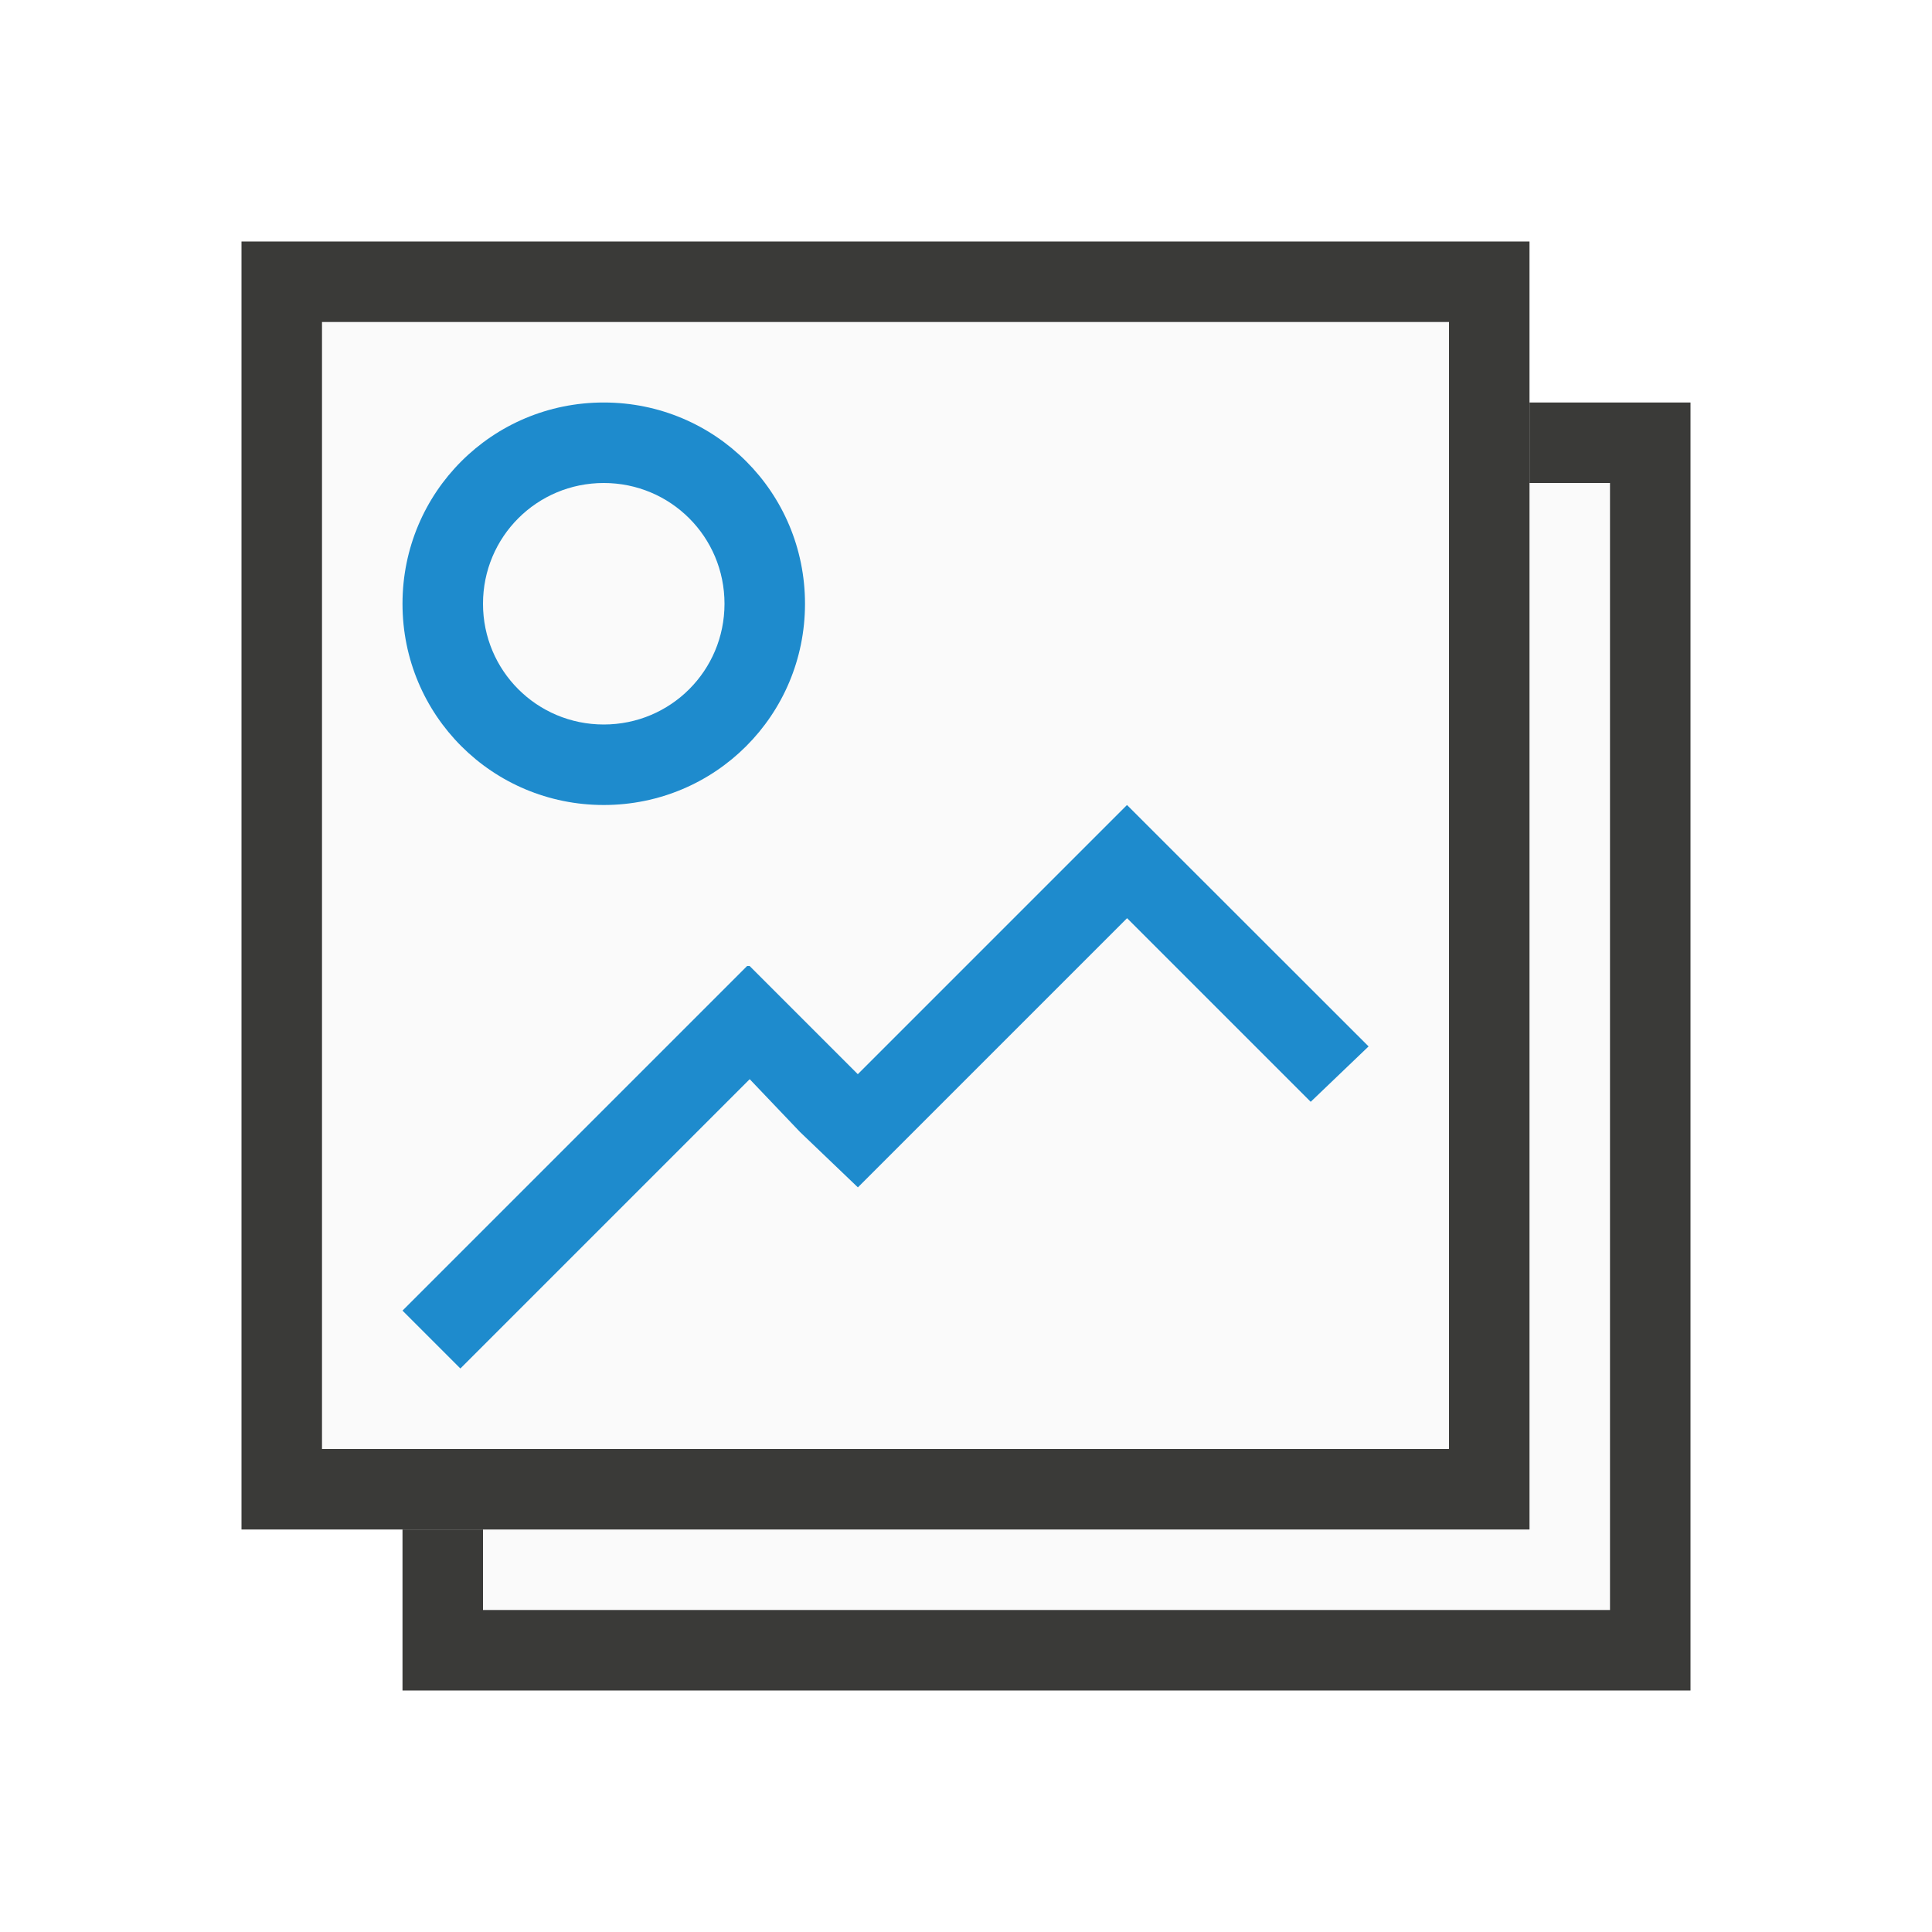
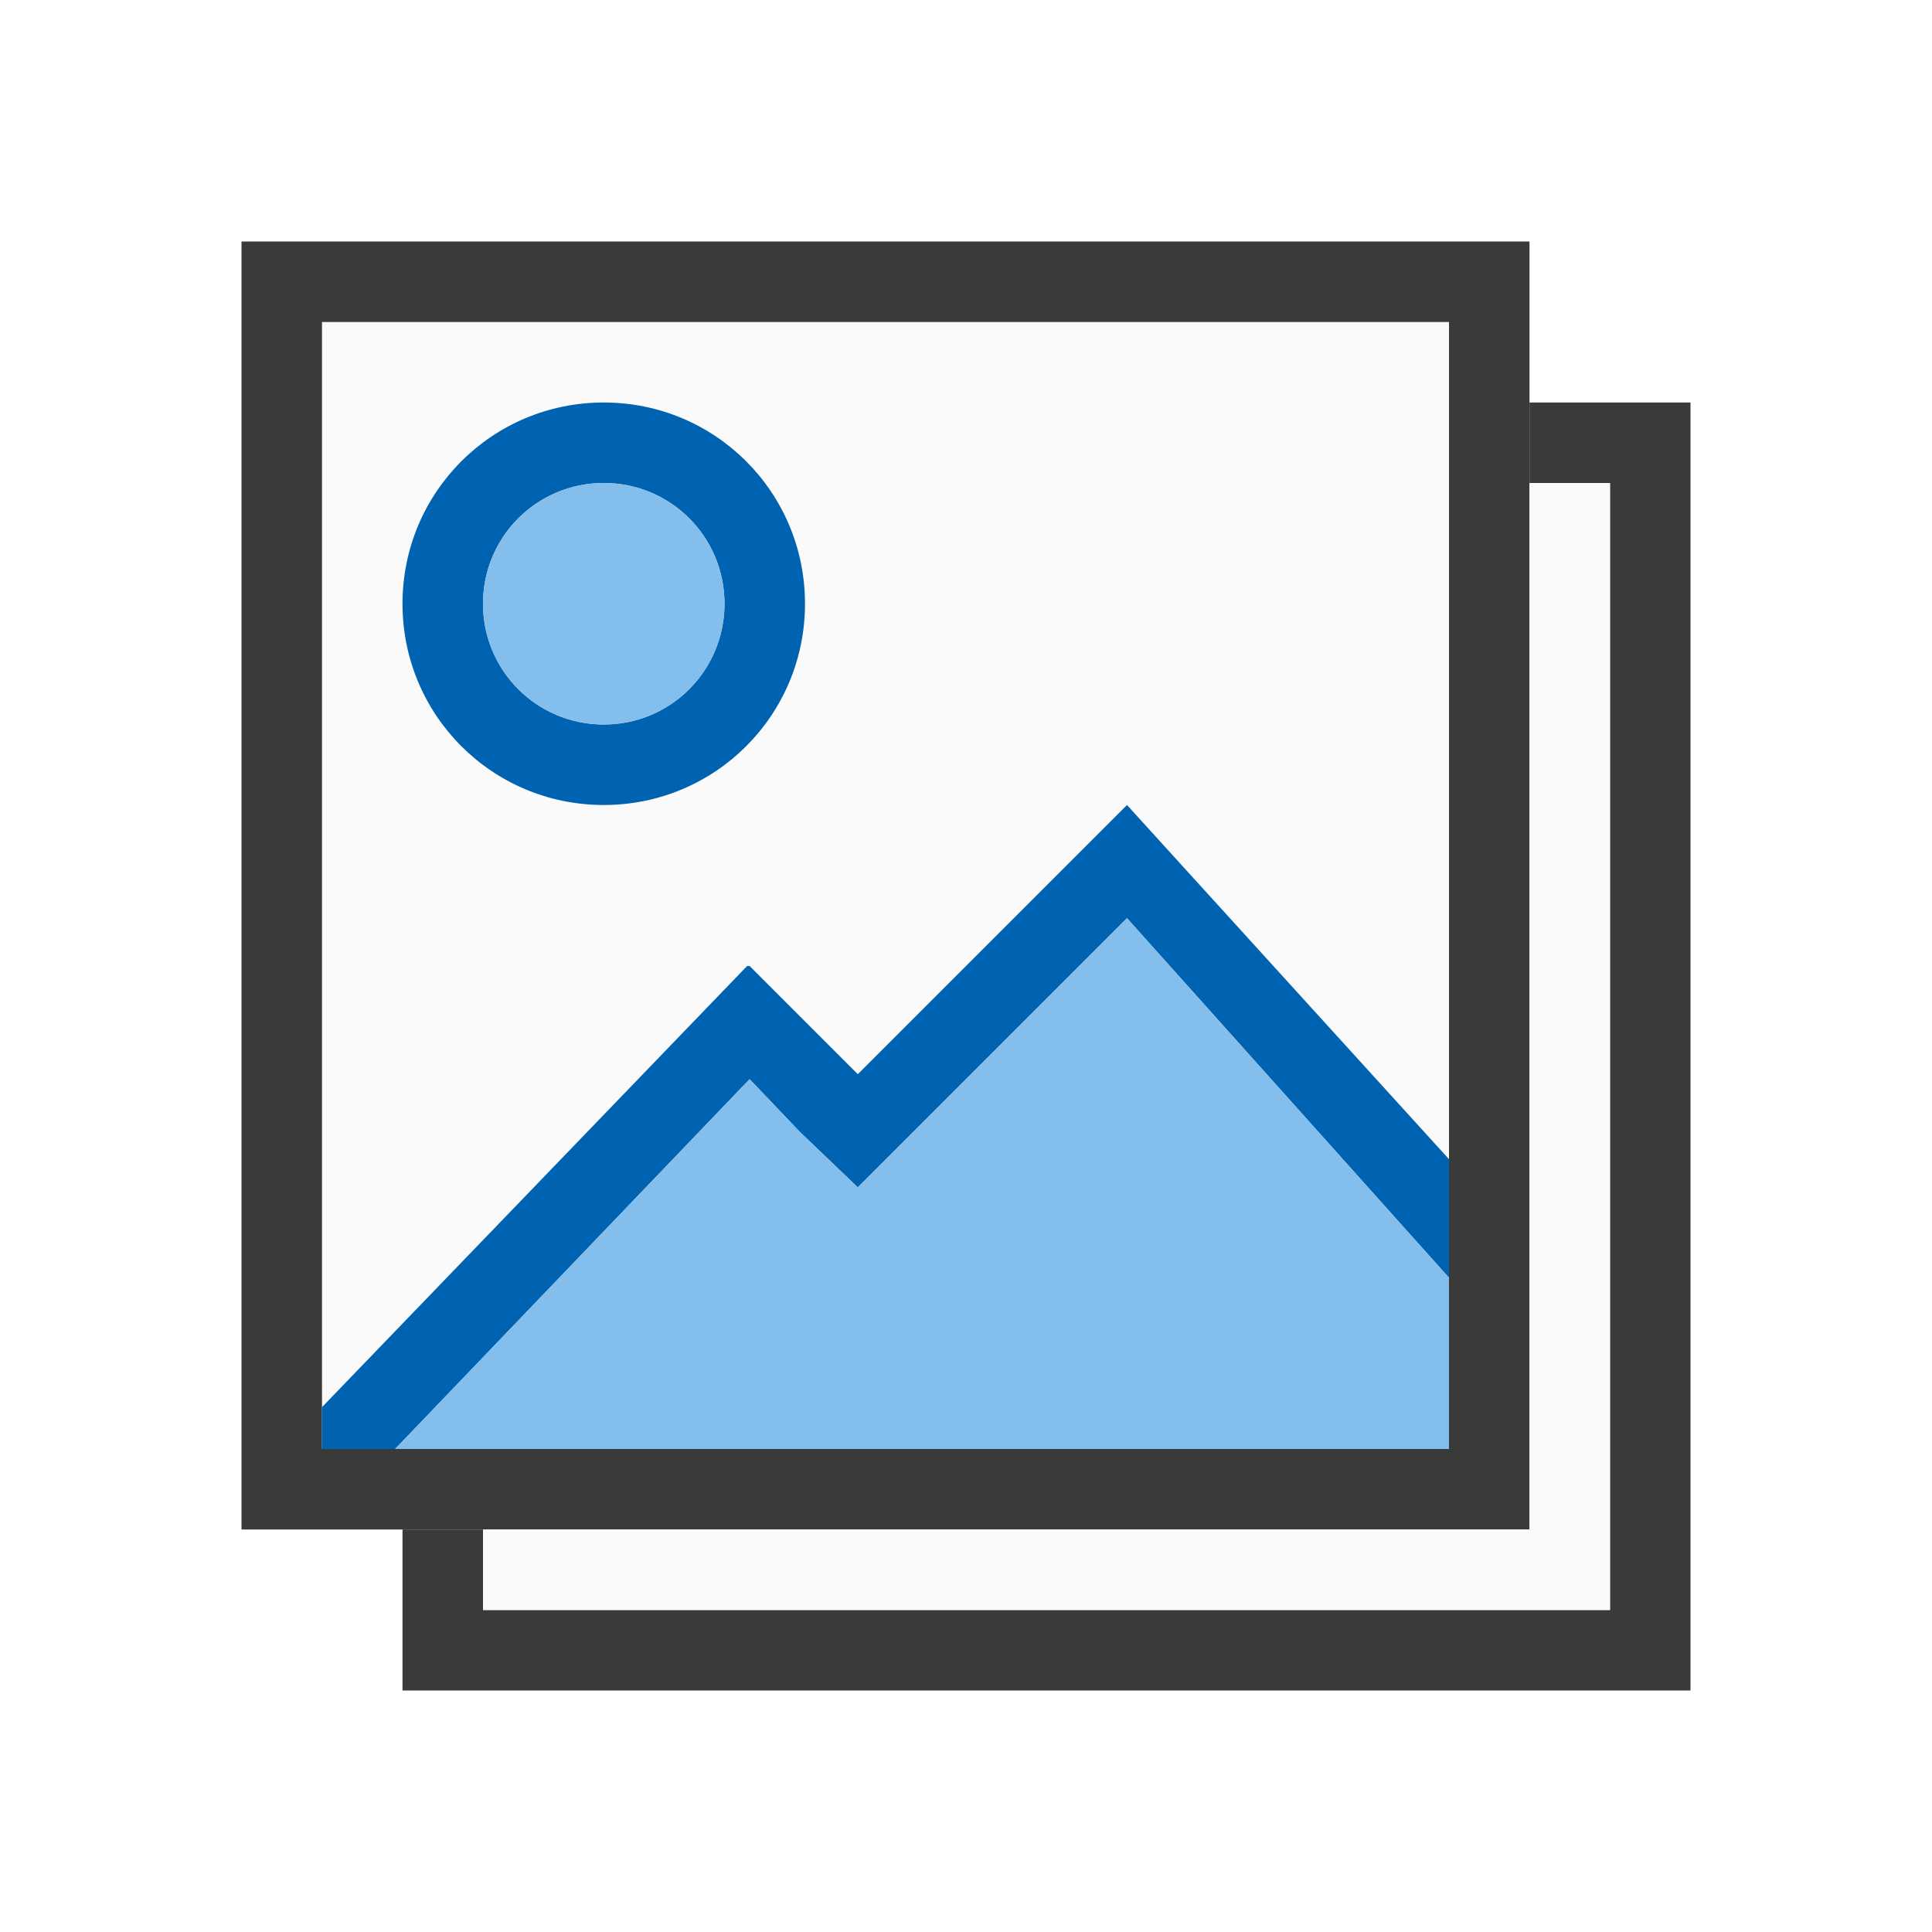
<svg xmlns="http://www.w3.org/2000/svg" height="24" viewBox="0 0 24 24" width="24">
-   <path d="m4 4v14h2v2h14v-14h-2v-2z" fill="#fafafa" />
-   <path d="m7.5 5c-1.385 0-2.5 1.115-2.5 2.5s1.115 2.5 2.5 2.5 2.5-1.115 2.5-2.5-1.115-2.5-2.5-2.5zm0 1c.831 0 1.5.669 1.5 1.5s-.669 1.5-1.5 1.5-1.5-.669-1.5-1.5.669-1.5 1.5-1.5zm6.5 4-3.344 3.344-1.344-1.344h-.031l-4.281 4.281.719.719 3.594-3.594.625.656.719.688.688-.688 2.656-2.656 2.281 2.281.719-.688z" fill="#1e8bcd" />
-   <g fill="#3a3a38">
-     <path d="m3 3v16h16v-16zm1 1h14v14h-14z" />
-     <path d="m19 5v1h1v14h-14v-1h-1v2h16v-16z" />
+   <path d="m4 4h14v14h-14z" fill="#fafafa" />
+   <path d="m3 3v16h16v-16zm1 1h14v14h-14z" fill="#3a3a38" />
+   <path d="m19 5v1h1v14h-14v-1h-1v2h16v-16z" fill="#3a3a38" />
+   <g fill="#fafafa">
+     <path d="m6 19h14v1h-14z" />
+     <path d="m19 6h1v13h-1z" />
  </g>
+   <path d="m7.5 5c-1.385 0-2.5 1.115-2.5 2.5s1.115 2.5 2.5 2.5 2.5-1.115 2.5-2.5-1.115-2.5-2.5-2.5zm0 1c.831 0 1.5.669 1.5 1.5s-.669 1.5-1.5 1.5-1.5-.669-1.5-1.5.669-1.5 1.5-1.5zm6.5 4-3.344 3.344-1.344-1.344h-.031l-5.281 5.48v.52h.908l4.404-4.594.625.656.719.688.688-.688 2.656-2.656 4 4.467v-1.473z" fill="#0063b1" />
+   <path d="m7.5 6c.831 0 1.5.669 1.5 1.5s-.669 1.5-1.5 1.5-1.5-.669-1.5-1.5.669-1.5 1.5-1.5zm-2.592 12 4.404-4.594.625.656.719.688.688-.688 2.656-2.656 4 4.467v2.127z" fill="#83beec" />
</svg>
